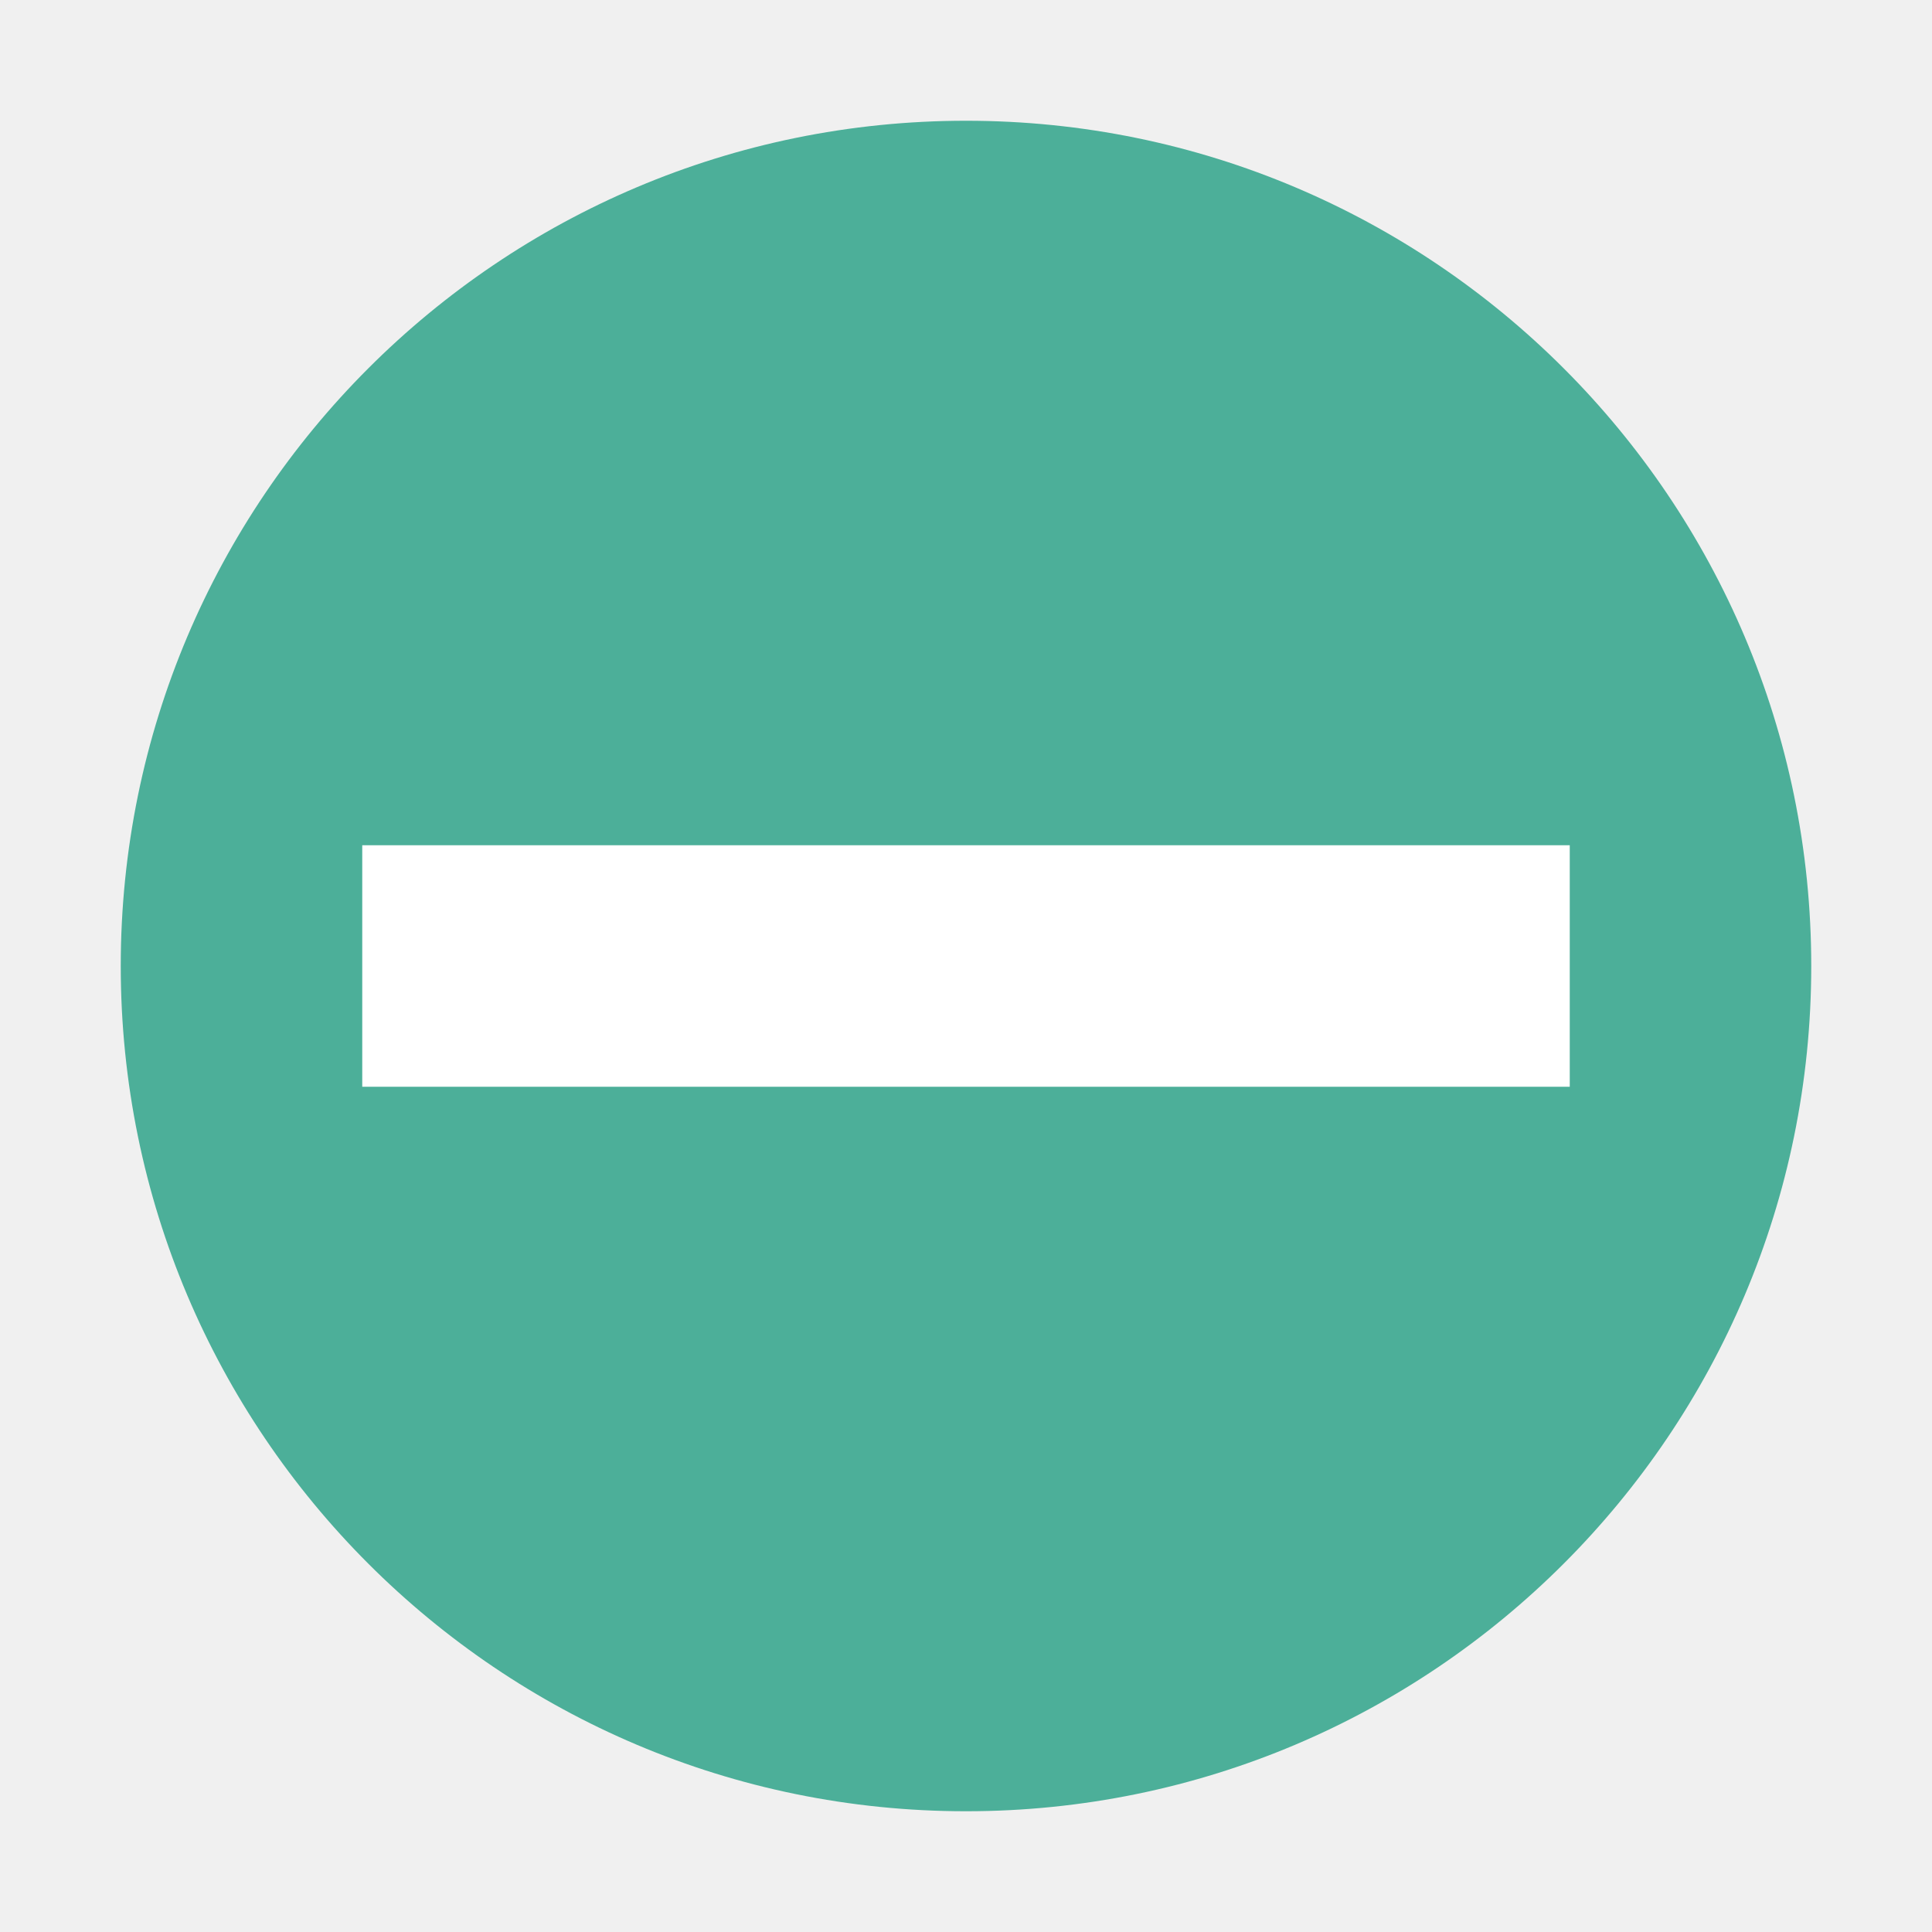
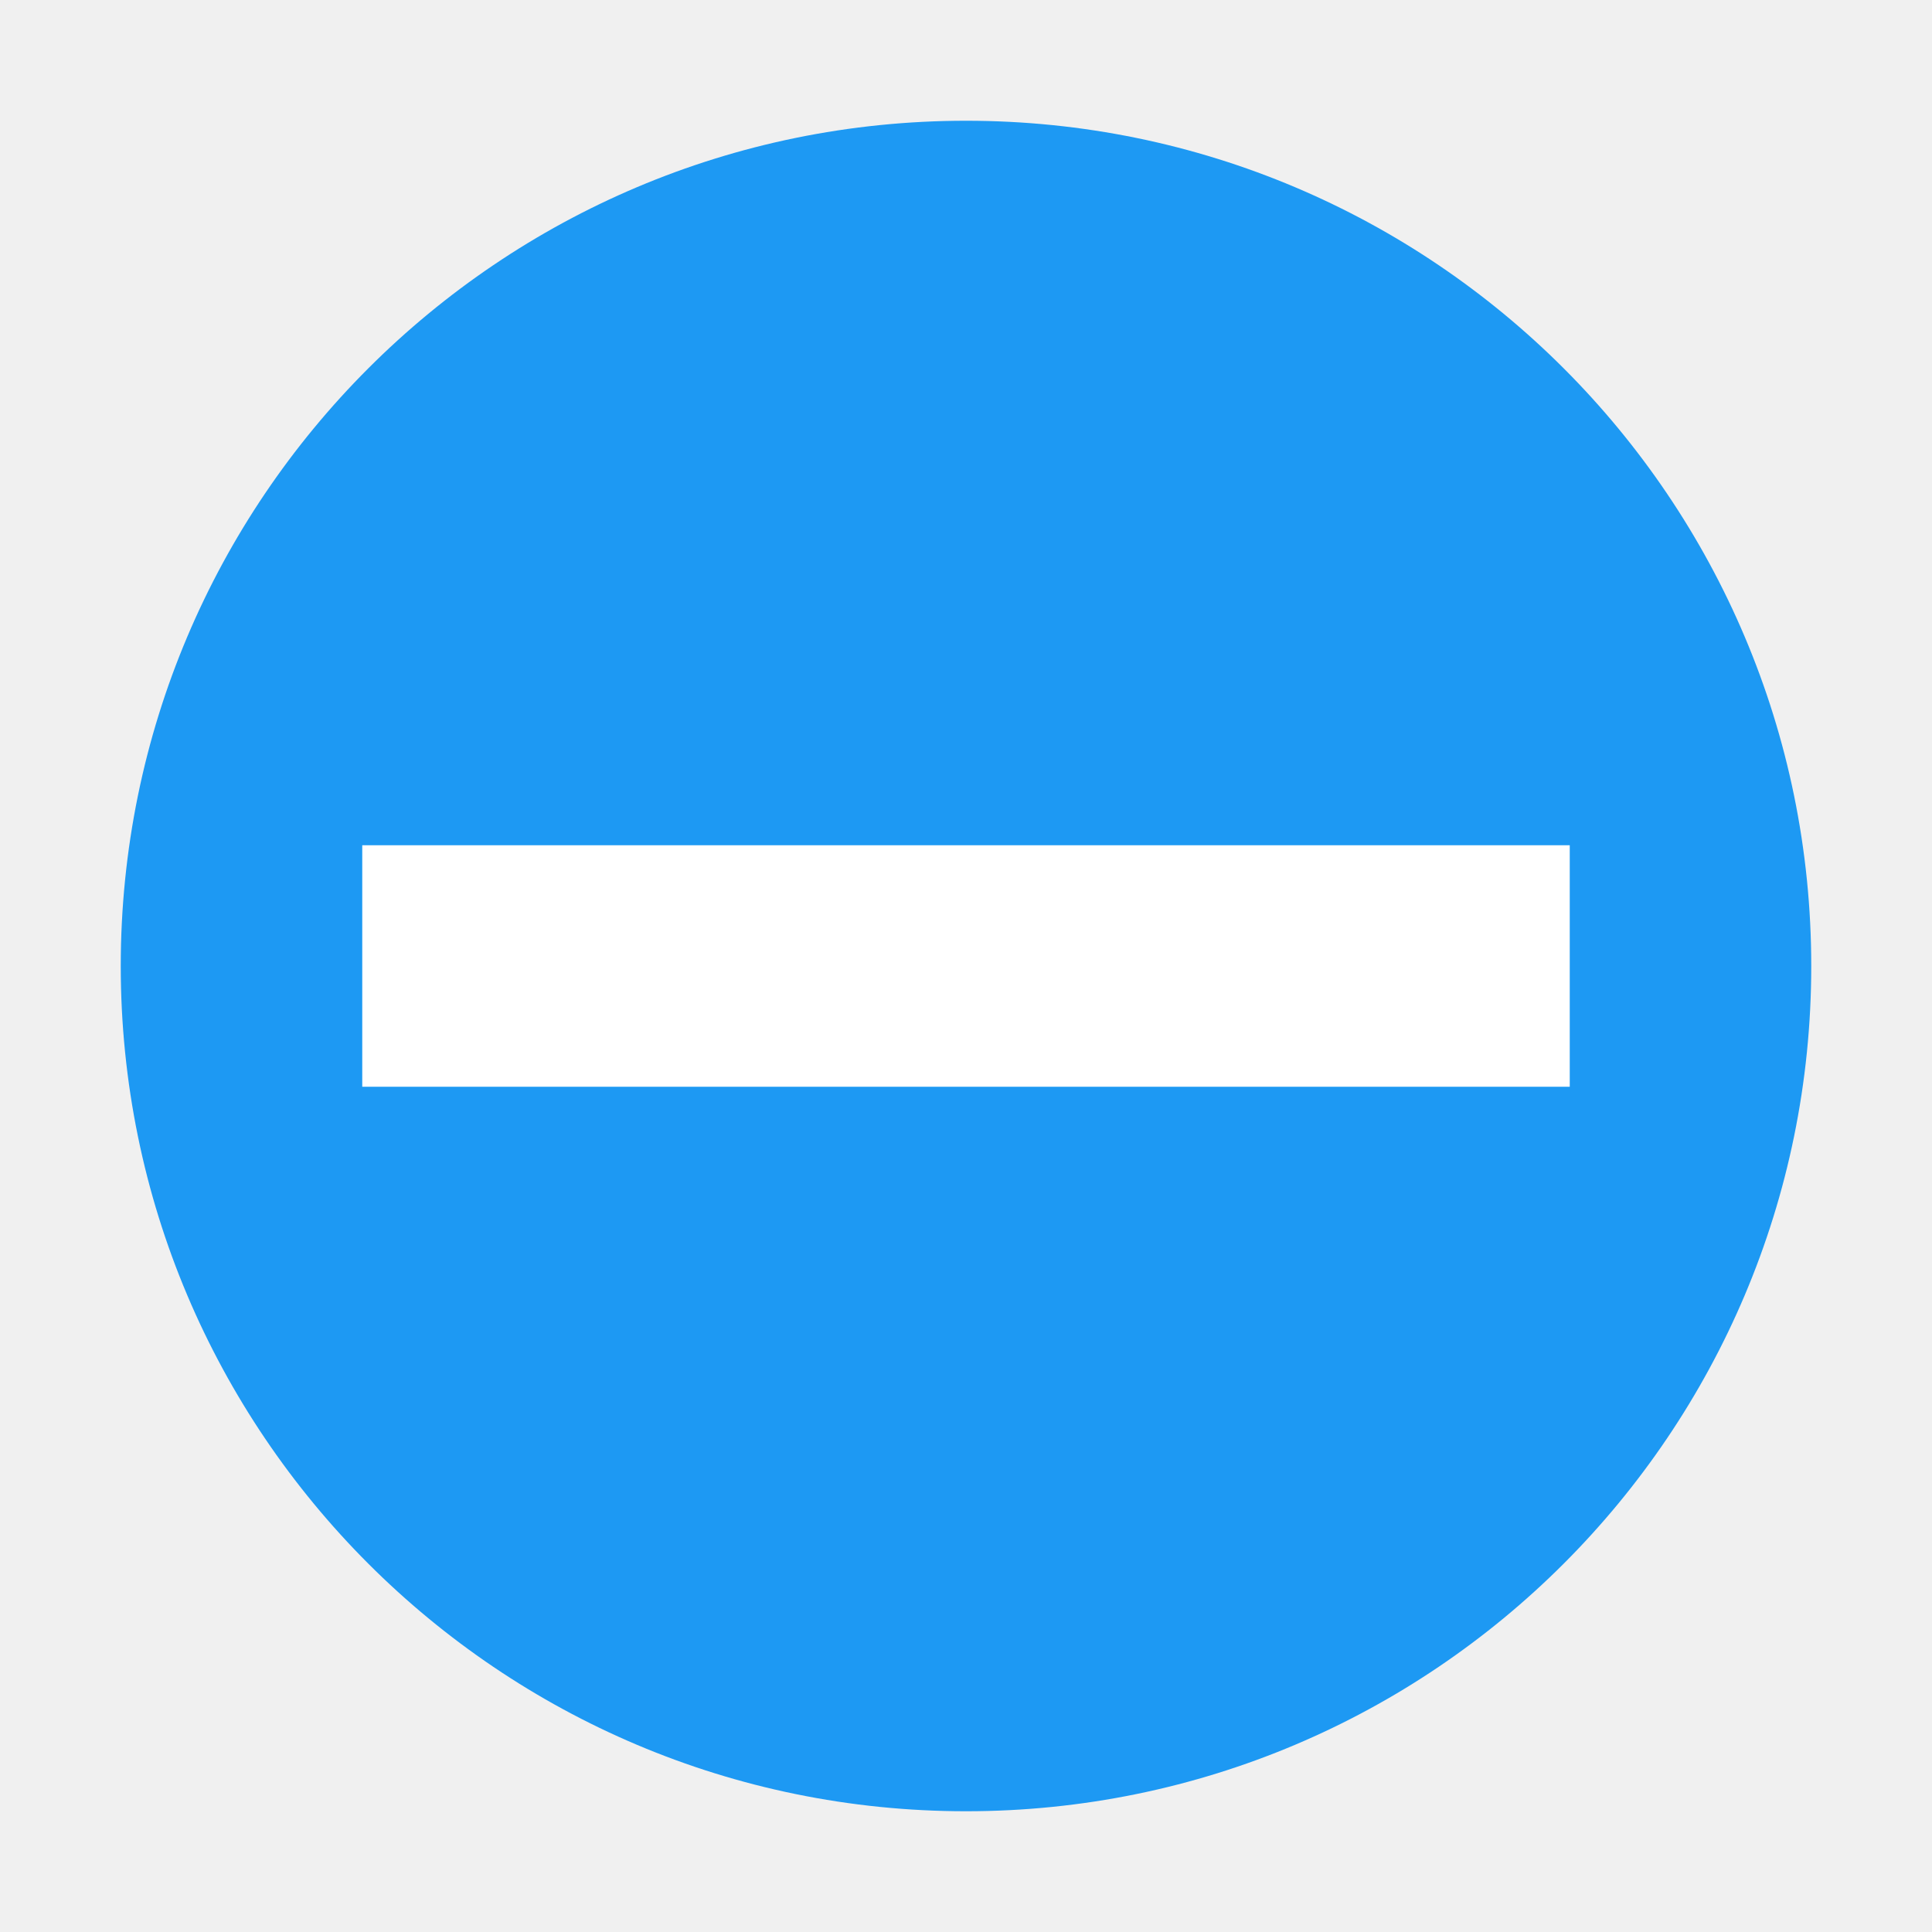
<svg xmlns="http://www.w3.org/2000/svg" width="16" height="16" viewBox="0 0 16 16" id="svg2" version="1.1">
  <defs id="defs4" />
  <g id="layer1" transform="translate(0,-1036.362)">
-     <circle style="opacity:1;fill:#4caf99;fill-opacity:1;stroke:none;stroke-width:2;stroke-linecap:round;stroke-linejoin:round;stroke-miterlimit:4;stroke-dasharray:none;stroke-opacity:1" id="path4136" cx="8" cy="1044.362" r="7" />
+     <circle style="opacity:1;fill:#1d99f3;fill-opacity:1;stroke:none;stroke-width:2;stroke-linecap:round;stroke-linejoin:round;stroke-miterlimit:4;stroke-dasharray:none;stroke-opacity:1" id="path4136" cx="8" cy="1044.362" r="7" />
    <rect y="-13" x="1043.362" height="10" width="2" id="rect4140" style="opacity:1;fill:#ffffff;fill-opacity:1;stroke:none;stroke-width:2;stroke-linecap:round;stroke-linejoin:round;stroke-miterlimit:4;stroke-dasharray:none;stroke-opacity:1" transform="matrix(0,1,-1,0,0,0)" />
  </g>
</svg>
